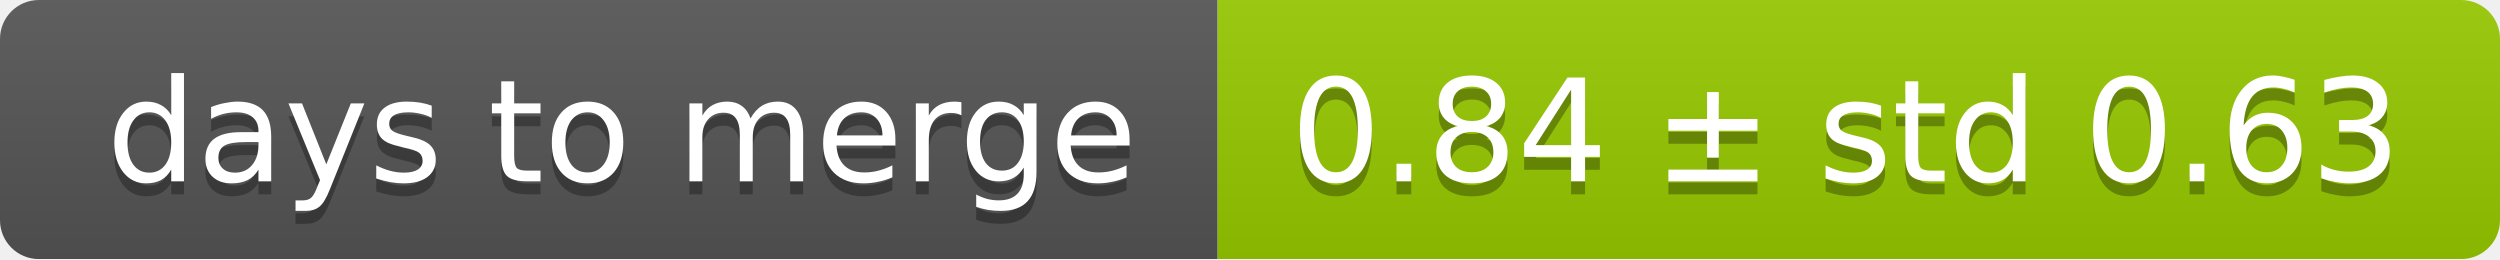
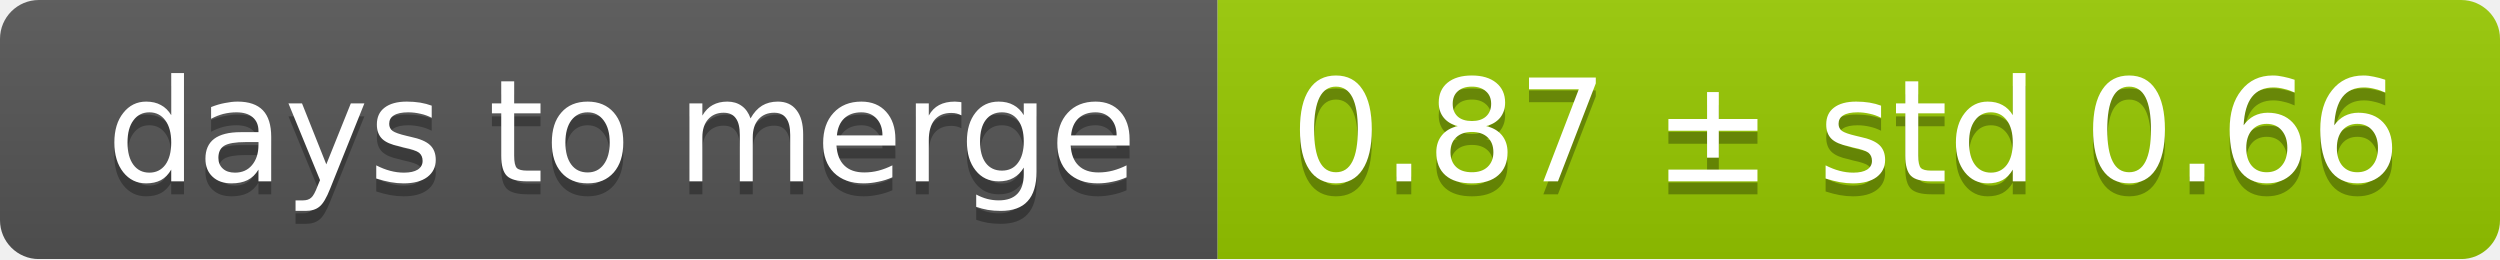
<svg xmlns="http://www.w3.org/2000/svg" width="193" height="20">
  <linearGradient id="smooth" x2="0" y2="100%">
    <stop offset="0" stop-color="#bbb" stop-opacity=".1" />
    <stop offset="1" stop-opacity=".1" />
  </linearGradient>
  <mask id="round">
    <rect width="193" height="20" rx="3" fill="#fff" />
  </mask>
  <g mask="url(#round)">
    <rect width="94" height="20" fill="#555" />
    <rect x="94" width="99" height="20" fill="#97ca00" />
    <rect width="193" height="20" fill="url(#smooth)" />
  </g>
  <g fill="#fff" text-anchor="middle" font-family="DejaVu Sans,Verdana,Geneva,sans-serif" font-size="11">
    <text x="48" y="15" fill="#010101" fill-opacity=".3">days to merge</text>
    <text x="48" y="14">days to merge</text>
-     <text x="142.5" y="15" fill="#010101" fill-opacity=".3">0.84 ± std 0.63</text>
-     <text x="142.5" y="14">0.84 ± std 0.63</text>
+     <text x="142.5" y="15" fill="#010101" fill-opacity=".3">0.87 ± std 0.66</text>
+     <text x="142.5" y="14">0.87 ± std 0.66</text>
  </g>
</svg>
